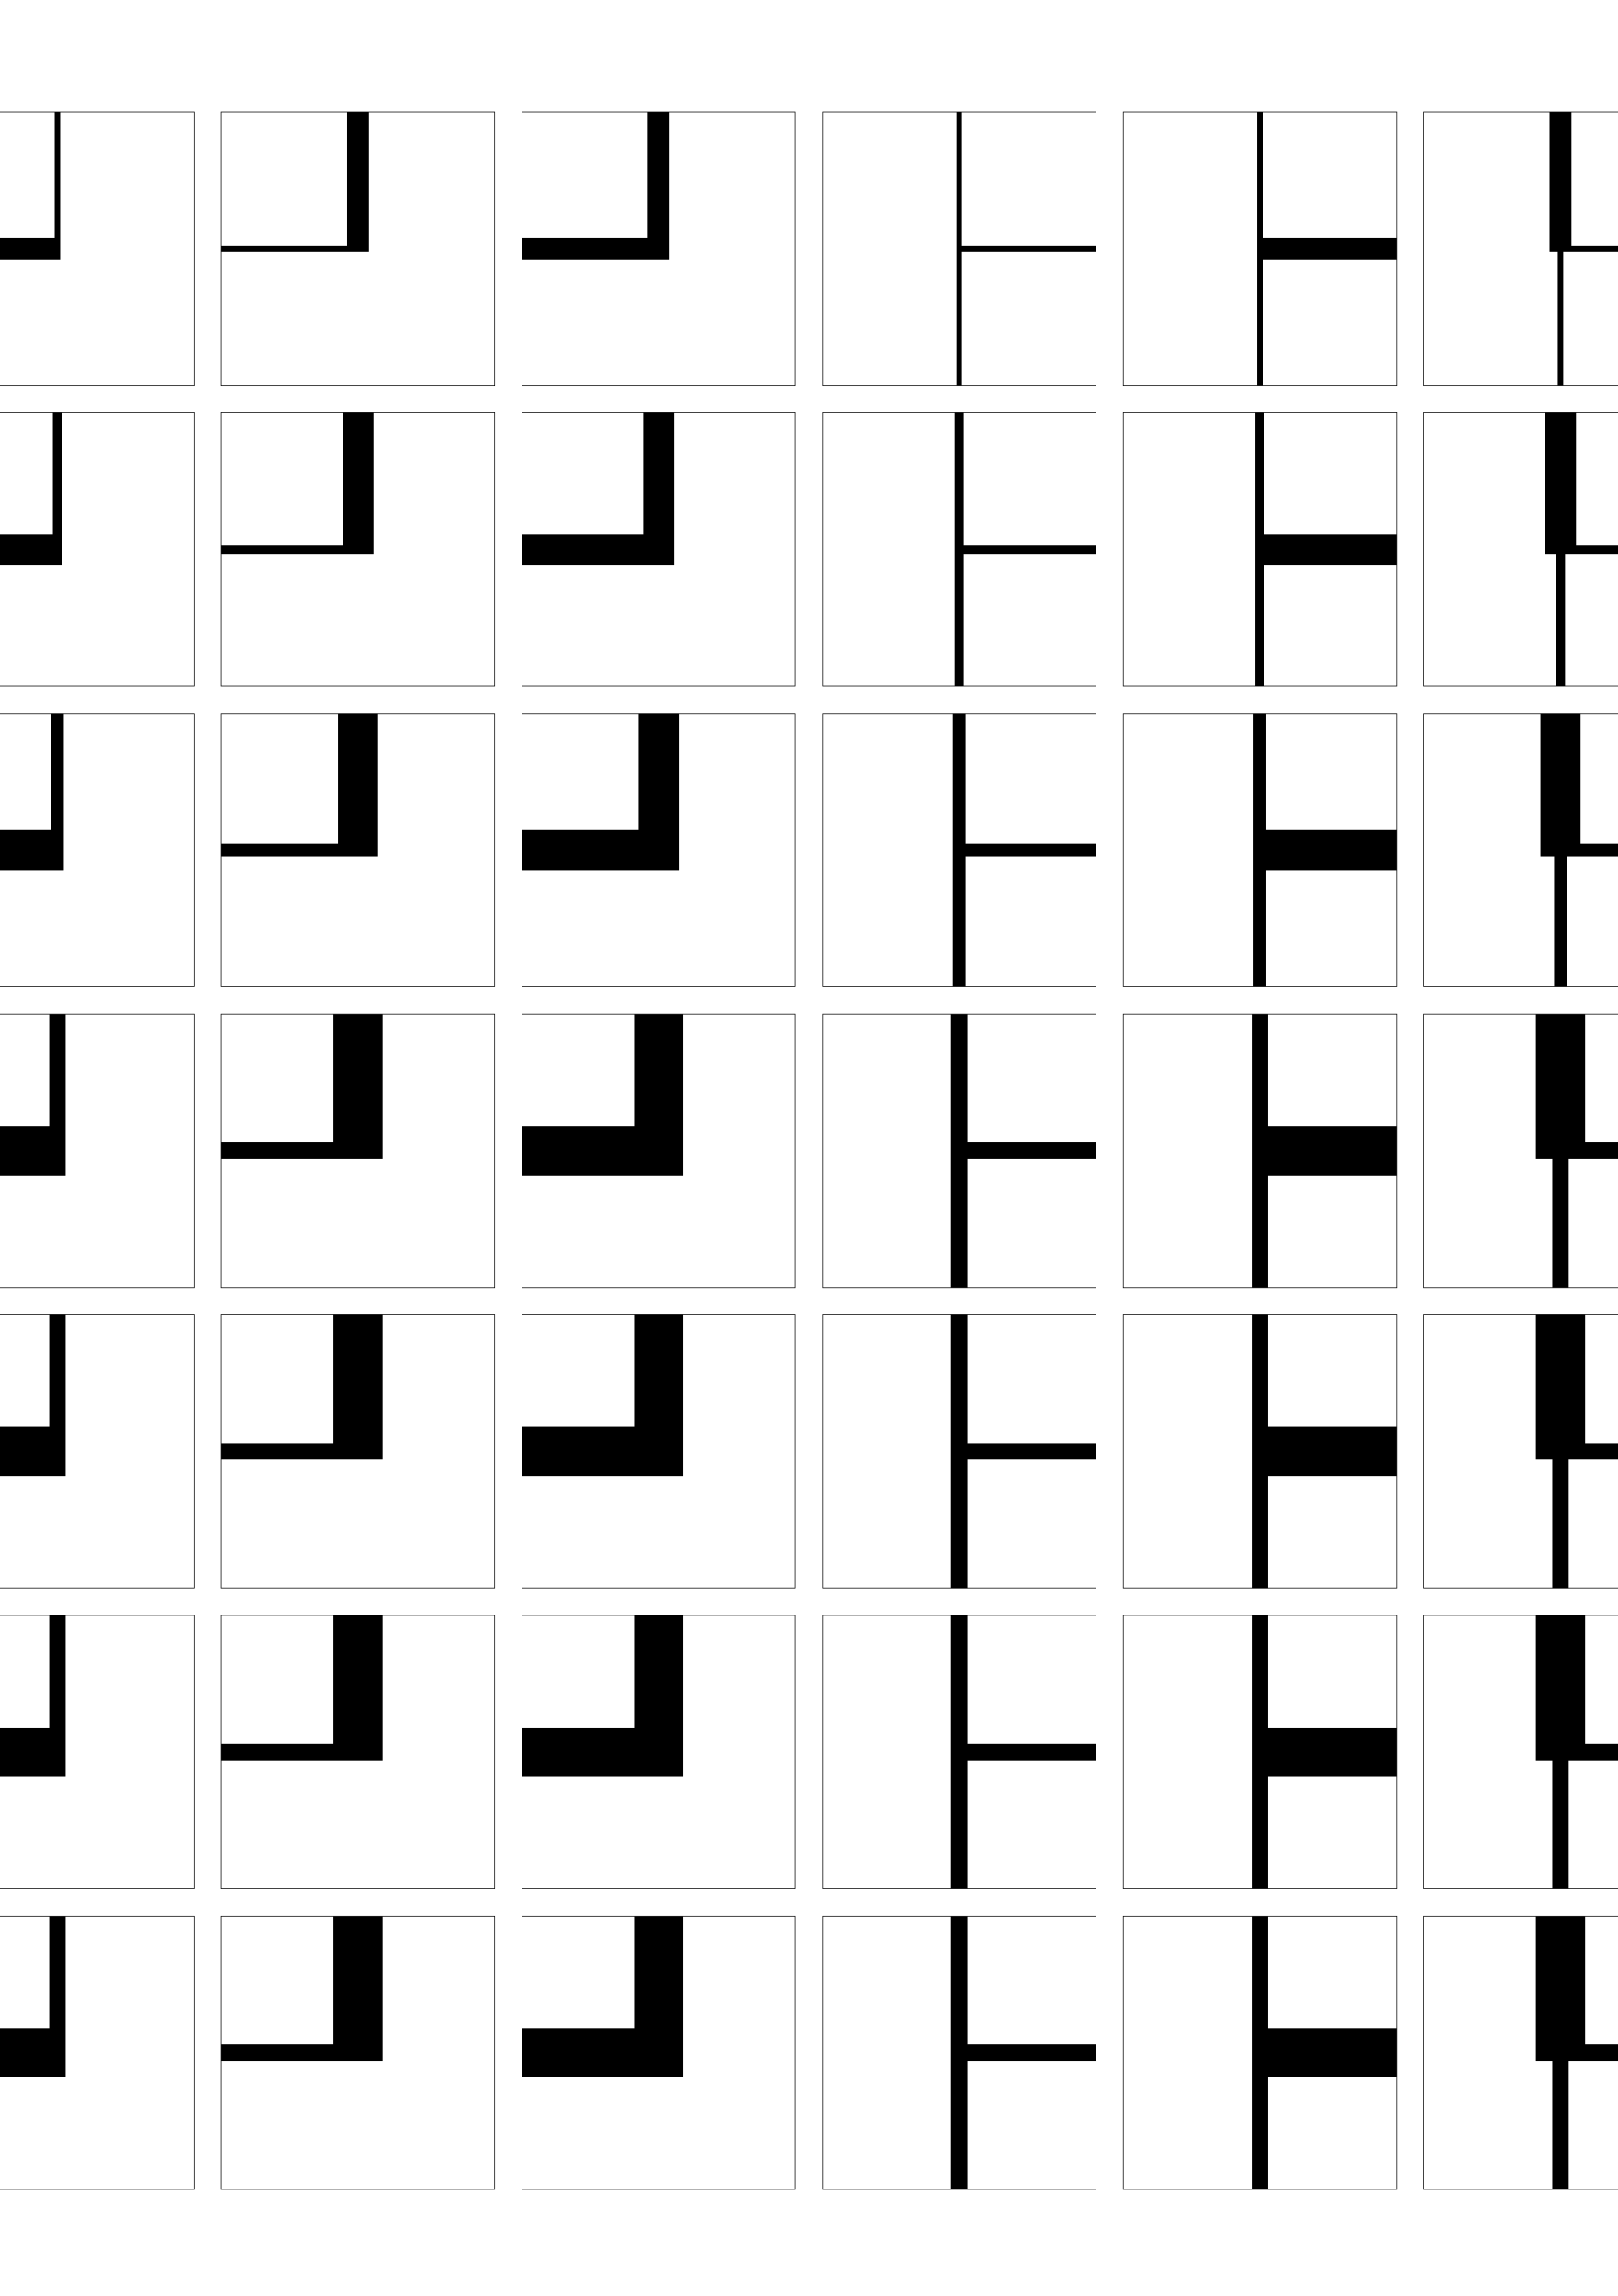
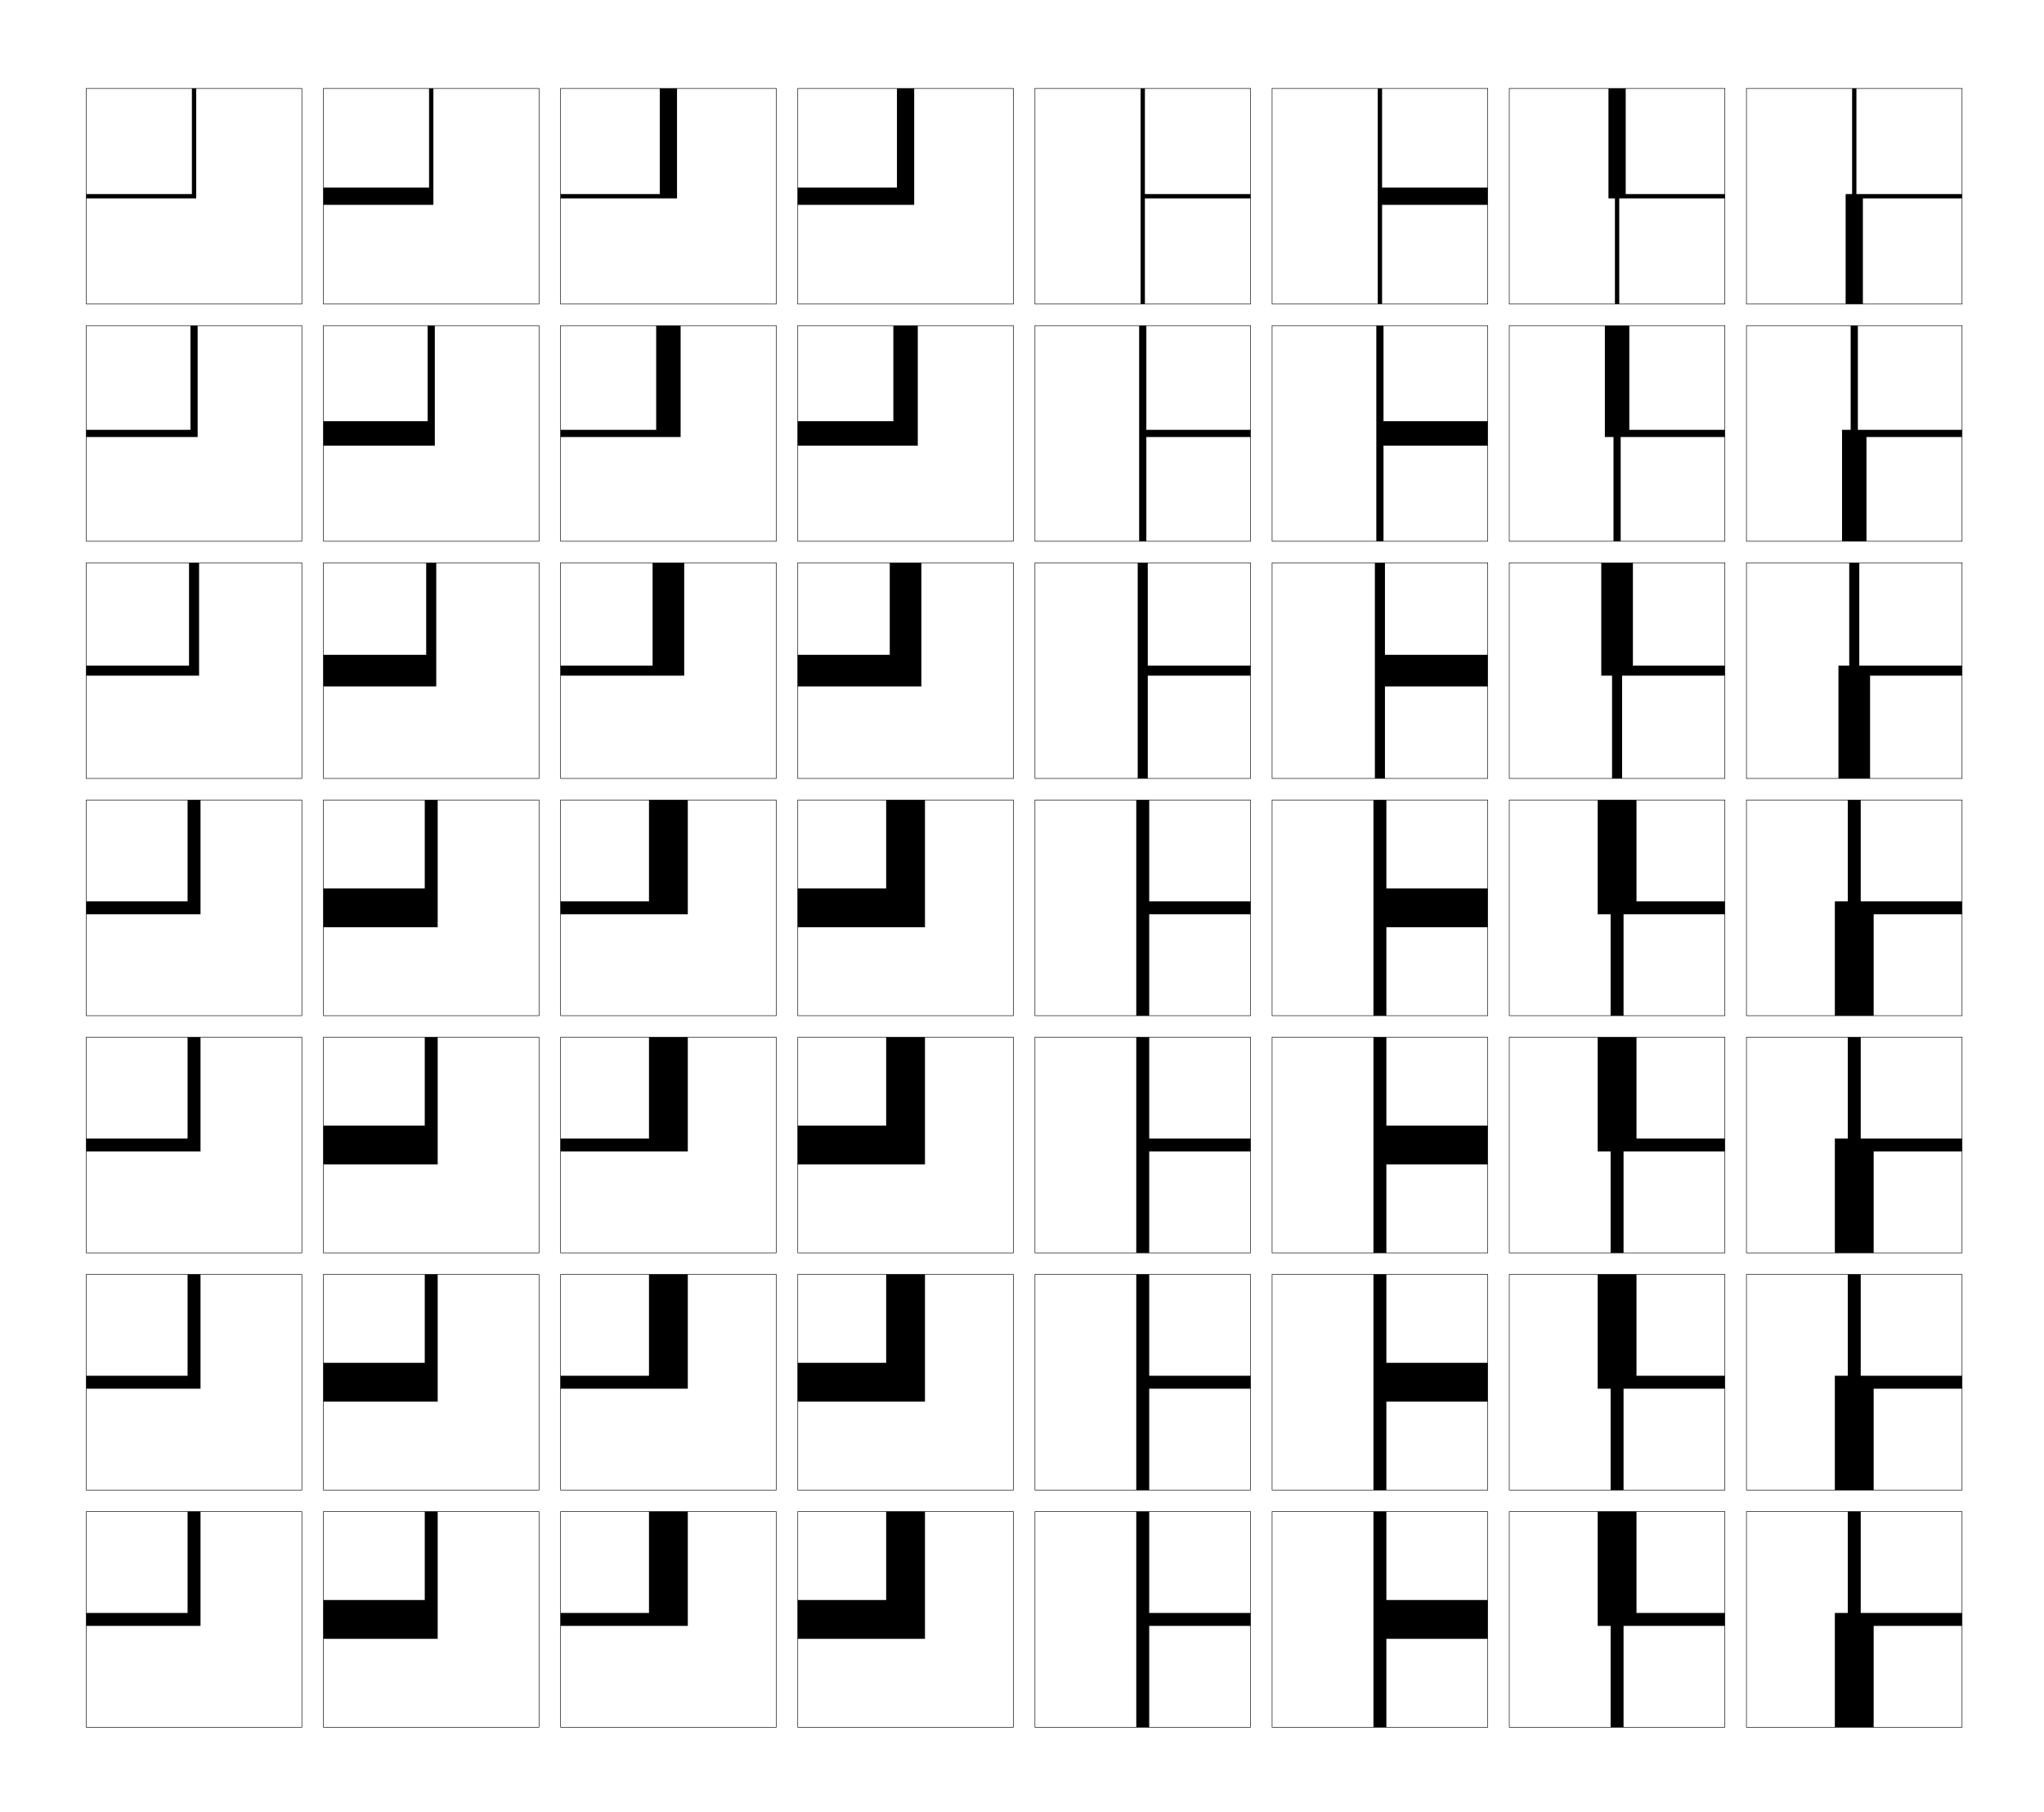
- <svg xmlns="http://www.w3.org/2000/svg" version="1.1" id="glyphs" x="0px" y="0px" width="592px" height="840px" viewBox="0 0 592 840" enable-background="new 0 0 592 840" xml:space="preserve">
+ <svg xmlns="http://www.w3.org/2000/svg" version="1.1" id="glyphs" x="0px" y="0px" width="948px" height="840px" viewBox="0 0 948 840" enable-background="new 0 0 948 840" xml:space="preserve">
  <g>
-     <rect x="-139" y="41" fill="none" stroke="#000000" stroke-width="0.25" width="100" height="100" />
-     <rect x="-29" y="41" fill="none" stroke="#000000" stroke-width="0.25" width="100" height="100" />
-     <rect x="-139" y="151" fill="none" stroke="#000000" stroke-width="0.25" width="100" height="100" />
-     <rect x="-29" y="151" fill="none" stroke="#000000" stroke-width="0.25" width="100" height="100" />
-     <rect x="-139" y="261" fill="none" stroke="#000000" stroke-width="0.25" width="100" height="100" />
-     <rect x="-29" y="261" fill="none" stroke="#000000" stroke-width="0.25" width="100" height="100" />
-     <rect x="-139" y="371" fill="none" stroke="#000000" stroke-width="0.25" width="100" height="100" />
-     <rect x="-29" y="371" fill="none" stroke="#000000" stroke-width="0.25" width="100" height="100" />
-     <rect x="-139" y="481" fill="none" stroke="#000000" stroke-width="0.25" width="100" height="100" />
-     <rect x="-29" y="481" fill="none" stroke="#000000" stroke-width="0.25" width="100" height="100" />
-     <rect x="-139" y="591" fill="none" stroke="#000000" stroke-width="0.25" width="100" height="100" />
-     <rect x="-29" y="591" fill="none" stroke="#000000" stroke-width="0.25" width="100" height="100" />
-     <rect x="-139" y="701" fill="none" stroke="#000000" stroke-width="0.25" width="100" height="100" />
-     <rect x="-29" y="701" fill="none" stroke="#000000" stroke-width="0.25" width="100" height="100" />
-     <rect x="521" y="41" fill="none" stroke="#000000" stroke-width="0.25" width="100" height="100" />
-     <rect x="631" y="41" fill="none" stroke="#000000" stroke-width="0.25" width="100" height="100" />
-     <rect x="521" y="151" fill="none" stroke="#000000" stroke-width="0.25" width="100" height="100" />
-     <rect x="631" y="151" fill="none" stroke="#000000" stroke-width="0.25" width="100" height="100" />
-     <rect x="521" y="261" fill="none" stroke="#000000" stroke-width="0.25" width="100" height="100" />
-     <rect x="631" y="261" fill="none" stroke="#000000" stroke-width="0.25" width="100" height="100" />
-     <rect x="521" y="371" fill="none" stroke="#000000" stroke-width="0.25" width="100" height="100" />
-     <rect x="631" y="371" fill="none" stroke="#000000" stroke-width="0.25" width="100" height="100" />
-     <rect x="521" y="481" fill="none" stroke="#000000" stroke-width="0.25" width="100" height="100" />
-     <rect x="631" y="481" fill="none" stroke="#000000" stroke-width="0.25" width="100" height="100" />
-     <rect x="521" y="591" fill="none" stroke="#000000" stroke-width="0.25" width="100" height="100" />
-     <rect x="631" y="591" fill="none" stroke="#000000" stroke-width="0.25" width="100" height="100" />
-     <rect x="521" y="701" fill="none" stroke="#000000" stroke-width="0.25" width="100" height="100" />
-     <rect x="631" y="701" fill="none" stroke="#000000" stroke-width="0.25" width="100" height="100" />
-     <rect x="81" y="41" fill="none" stroke="#000000" stroke-width="0.25" width="100" height="100" />
-     <rect x="191" y="41" fill="none" stroke="#000000" stroke-width="0.25" width="100" height="100" />
-     <rect x="301" y="41" fill="none" stroke="#000000" stroke-width="0.25" width="100" height="100" />
-     <rect x="411" y="41" fill="none" stroke="#000000" stroke-width="0.25" width="100" height="100" />
-     <rect x="81" y="151" fill="none" stroke="#000000" stroke-width="0.25" width="100" height="100" />
-     <rect x="191" y="151" fill="none" stroke="#000000" stroke-width="0.25" width="100" height="100" />
-     <rect x="301" y="151" fill="none" stroke="#000000" stroke-width="0.25" width="100" height="100" />
-     <rect x="411" y="151" fill="none" stroke="#000000" stroke-width="0.25" width="100" height="100" />
-     <rect x="81" y="261" fill="none" stroke="#000000" stroke-width="0.25" width="100" height="100" />
-     <rect x="191" y="261" fill="none" stroke="#000000" stroke-width="0.25" width="100" height="100" />
-     <rect x="301" y="261" fill="none" stroke="#000000" stroke-width="0.25" width="100" height="100" />
-     <rect x="411" y="261" fill="none" stroke="#000000" stroke-width="0.25" width="100" height="100" />
-     <rect x="81" y="371" fill="none" stroke="#000000" stroke-width="0.25" width="100" height="100" />
-     <rect x="191" y="371" fill="none" stroke="#000000" stroke-width="0.25" width="100" height="100" />
-     <rect x="301" y="371" fill="none" stroke="#000000" stroke-width="0.25" width="100" height="100" />
-     <rect x="411" y="371" fill="none" stroke="#000000" stroke-width="0.25" width="100" height="100" />
-     <rect x="81" y="481" fill="none" stroke="#000000" stroke-width="0.25" width="100" height="100" />
-     <rect x="191" y="481" fill="none" stroke="#000000" stroke-width="0.25" width="100" height="100" />
-     <rect x="301" y="481" fill="none" stroke="#000000" stroke-width="0.25" width="100" height="100" />
-     <rect x="411" y="481" fill="none" stroke="#000000" stroke-width="0.25" width="100" height="100" />
-     <rect x="81" y="591" fill="none" stroke="#000000" stroke-width="0.25" width="100" height="100" />
-     <rect x="191" y="591" fill="none" stroke="#000000" stroke-width="0.25" width="100" height="100" />
-     <rect x="301" y="591" fill="none" stroke="#000000" stroke-width="0.25" width="100" height="100" />
-     <rect x="411" y="591" fill="none" stroke="#000000" stroke-width="0.25" width="100" height="100" />
-     <rect x="81" y="701" fill="none" stroke="#000000" stroke-width="0.25" width="100" height="100" />
-     <rect x="191" y="701" fill="none" stroke="#000000" stroke-width="0.25" width="100" height="100" />
-     <rect x="301" y="701" fill="none" stroke="#000000" stroke-width="0.25" width="100" height="100" />
-     <rect x="411" y="701" fill="none" stroke="#000000" stroke-width="0.25" width="100" height="100" />
+     <rect x="40" y="41" fill="none" stroke="#000000" stroke-width="0.25" width="100" height="100" />
+     <rect x="150" y="41" fill="none" stroke="#000000" stroke-width="0.25" width="100" height="100" />
+     <rect x="40" y="151" fill="none" stroke="#000000" stroke-width="0.25" width="100" height="100" />
+     <rect x="150" y="151" fill="none" stroke="#000000" stroke-width="0.25" width="100" height="100" />
+     <rect x="40" y="261" fill="none" stroke="#000000" stroke-width="0.25" width="100" height="100" />
+     <rect x="150" y="261" fill="none" stroke="#000000" stroke-width="0.25" width="100" height="100" />
+     <rect x="40" y="371" fill="none" stroke="#000000" stroke-width="0.25" width="100" height="100" />
+     <rect x="150" y="371" fill="none" stroke="#000000" stroke-width="0.25" width="100" height="100" />
+     <rect x="40" y="481" fill="none" stroke="#000000" stroke-width="0.25" width="100" height="100" />
+     <rect x="150" y="481" fill="none" stroke="#000000" stroke-width="0.25" width="100" height="100" />
+     <rect x="40" y="591" fill="none" stroke="#000000" stroke-width="0.25" width="100" height="100" />
+     <rect x="150" y="591" fill="none" stroke="#000000" stroke-width="0.25" width="100" height="100" />
+     <rect x="40" y="701" fill="none" stroke="#000000" stroke-width="0.25" width="100" height="100" />
+     <rect x="150" y="701" fill="none" stroke="#000000" stroke-width="0.25" width="100" height="100" />
+     <rect x="700" y="41" fill="none" stroke="#000000" stroke-width="0.25" width="100" height="100" />
+     <rect x="810" y="41" fill="none" stroke="#000000" stroke-width="0.25" width="100" height="100" />
+     <rect x="700" y="151" fill="none" stroke="#000000" stroke-width="0.25" width="100" height="100" />
+     <rect x="810" y="151" fill="none" stroke="#000000" stroke-width="0.25" width="100" height="100" />
+     <rect x="700" y="261" fill="none" stroke="#000000" stroke-width="0.25" width="100" height="100" />
+     <rect x="810" y="261" fill="none" stroke="#000000" stroke-width="0.25" width="100" height="100" />
+     <rect x="700" y="371" fill="none" stroke="#000000" stroke-width="0.25" width="100" height="100" />
+     <rect x="810" y="371" fill="none" stroke="#000000" stroke-width="0.25" width="100" height="100" />
+     <rect x="700" y="481" fill="none" stroke="#000000" stroke-width="0.25" width="100" height="100" />
+     <rect x="810" y="481" fill="none" stroke="#000000" stroke-width="0.25" width="100" height="100" />
+     <rect x="700" y="591" fill="none" stroke="#000000" stroke-width="0.25" width="100" height="100" />
+     <rect x="810" y="591" fill="none" stroke="#000000" stroke-width="0.25" width="100" height="100" />
+     <rect x="700" y="701" fill="none" stroke="#000000" stroke-width="0.25" width="100" height="100" />
+     <rect x="810" y="701" fill="none" stroke="#000000" stroke-width="0.25" width="100" height="100" />
+     <rect x="260" y="41" fill="none" stroke="#000000" stroke-width="0.25" width="100" height="100" />
+     <rect x="370" y="41" fill="none" stroke="#000000" stroke-width="0.25" width="100" height="100" />
+     <rect x="480" y="41" fill="none" stroke="#000000" stroke-width="0.25" width="100" height="100" />
+     <rect x="590" y="41" fill="none" stroke="#000000" stroke-width="0.25" width="100" height="100" />
+     <rect x="260" y="151" fill="none" stroke="#000000" stroke-width="0.25" width="100" height="100" />
+     <rect x="370" y="151" fill="none" stroke="#000000" stroke-width="0.25" width="100" height="100" />
+     <rect x="480" y="151" fill="none" stroke="#000000" stroke-width="0.25" width="100" height="100" />
+     <rect x="590" y="151" fill="none" stroke="#000000" stroke-width="0.25" width="100" height="100" />
+     <rect x="260" y="261" fill="none" stroke="#000000" stroke-width="0.25" width="100" height="100" />
+     <rect x="370" y="261" fill="none" stroke="#000000" stroke-width="0.25" width="100" height="100" />
+     <rect x="480" y="261" fill="none" stroke="#000000" stroke-width="0.25" width="100" height="100" />
+     <rect x="590" y="261" fill="none" stroke="#000000" stroke-width="0.25" width="100" height="100" />
+     <rect x="260" y="371" fill="none" stroke="#000000" stroke-width="0.25" width="100" height="100" />
+     <rect x="370" y="371" fill="none" stroke="#000000" stroke-width="0.25" width="100" height="100" />
+     <rect x="480" y="371" fill="none" stroke="#000000" stroke-width="0.25" width="100" height="100" />
+     <rect x="590" y="371" fill="none" stroke="#000000" stroke-width="0.25" width="100" height="100" />
+     <rect x="260" y="481" fill="none" stroke="#000000" stroke-width="0.25" width="100" height="100" />
+     <rect x="370" y="481" fill="none" stroke="#000000" stroke-width="0.25" width="100" height="100" />
+     <rect x="480" y="481" fill="none" stroke="#000000" stroke-width="0.25" width="100" height="100" />
+     <rect x="590" y="481" fill="none" stroke="#000000" stroke-width="0.25" width="100" height="100" />
+     <rect x="260" y="591" fill="none" stroke="#000000" stroke-width="0.25" width="100" height="100" />
+     <rect x="370" y="591" fill="none" stroke="#000000" stroke-width="0.25" width="100" height="100" />
+     <rect x="480" y="591" fill="none" stroke="#000000" stroke-width="0.25" width="100" height="100" />
+     <rect x="590" y="591" fill="none" stroke="#000000" stroke-width="0.25" width="100" height="100" />
+     <rect x="260" y="701" fill="none" stroke="#000000" stroke-width="0.25" width="100" height="100" />
+     <rect x="370" y="701" fill="none" stroke="#000000" stroke-width="0.25" width="100" height="100" />
+     <rect x="480" y="701" fill="none" stroke="#000000" stroke-width="0.25" width="100" height="100" />
+     <rect x="590" y="701" fill="none" stroke="#000000" stroke-width="0.25" width="100" height="100" />
  </g>
-   <polygon points="-88,92 -139,92 -139,90 -90,90 -90,41 -88,41 " />
-   <polygon points="-87.333,202.667 -139,202.667 -139,199.333 -90.667,199.333 -90.667,151   -87.333,151 " />
-   <polygon points="-86.667,313.333 -139,313.333 -139,308.667 -91.333,308.667 -91.333,261   -86.667,261 " />
-   <polygon points="-139,424 -139,418 -92,418 -92,371 -86,371 -86,424 " />
-   <polygon points="-86,534 -139,534 -139,528 -92,528 -92,481 -86,481 " />
-   <polygon points="-86,644 -139,644 -139,638 -92,638 -92,591 -86,591 " />
-   <polygon points="-139,754 -139,748 -92,748 -92,701 -86,701 -86,754 " />
-   <polygon points="350,141 352,141 352,92 401,92 401,90 352,90 352,41 350,41 " />
-   <polygon points="401,199.333 352.666,199.333 352.666,151 349.333,151 349.333,251   352.666,251 352.666,202.667 401,202.667 " />
-   <polygon points="401,308.667 353.334,308.667 353.334,261 348.667,261 348.667,361 353.334,361   353.334,313.333 401,313.333 " />
-   <polygon points="348,471 354,471 354,424 401,424 401,418 354,418 354,371 348,371 " />
-   <polygon points="401,528 354,528 354,481 348,481 348,581 354,581 354,534 401,534 " />
-   <polygon points="401,638 354,638 354,591 348,591 348,691 354,691 354,644 401,644 " />
-   <polygon points="348,801 354,801 354,754 401,754 401,748 354,748 354,701 348,701 " />
-   <polygon points="22,95 -29,95 -29,87 20,87 20,41 22,41 " />
-   <polygon points="-29,206.666 -29,195.333 19.333,195.333 19.333,151   22.666,151 22.666,206.666 " />
-   <polygon points="-29,318.333 -29,303.667 18.667,303.667 18.667,261 23.333,261 23.333,318.333 " />
-   <polygon points="-29,430 -29,412 18,412 18,371 24,371 24,430 " />
-   <polygon points="-29,540 -29,522 18,522 18,481 24,481 24,540 " />
-   <polygon points="-29,650 -29,632 18,632 18,591 24,591 24,650 " />
-   <polygon points="-29,760 -29,742 18,742 18,701 24,701 24,760 " />
-   <polygon points="135,92 81,92 81,90 127,90 127,41 135,41 " />
-   <polygon points="81,202.666 81,199.333 125.333,199.333 125.333,151 136.667,151   136.667,202.666 " />
-   <polygon points="81,313.333 81,308.667 123.667,308.667 123.667,261 138.333,261 138.333,313.333   " />
-   <polygon points="81,424 81,418 122,418 122,371 140,371 140,424 " />
-   <polygon points="81,534 81,528 122,528 122,481 140,481 140,534 " />
-   <polygon points="81,644 81,638 122,638 122,591 140,591 140,644 " />
-   <polygon points="81,754 81,748 122,748 122,701 140,701 140,754 " />
-   <polygon points="245,95 191,95 191,87 237,87 237,41 245,41 " />
-   <polygon points="191,206.666 191,195.333 235.333,195.333 235.333,151 246.667,151   246.667,206.666 " />
-   <polygon points="191,318.333 191,303.667 233.667,303.667 233.667,261 248.333,261   248.333,318.333 " />
-   <polygon points="191,430 191,412 232,412 232,371 250,371 250,430 " />
-   <polygon points="191,540 191,522 232,522 232,481 250,481 250,540 " />
-   <polygon points="191,650 191,632 232,632 232,591 250,591 250,650 " />
-   <polygon points="191,760 191,742 232,742 232,701 250,701 250,760 " />
-   <polygon points="460,141 462,141 462,95 511,95 511,87 462,87 462,41 460,41 " />
-   <polygon points="459.333,251 462.666,251 462.666,206.666 511,206.666 511,195.333   462.666,195.333 462.666,151 459.333,151 " />
-   <polygon points="458.667,361 463.334,361 463.334,318.333 511,318.333 511,303.667   463.334,303.667 463.334,261 458.667,261 " />
-   <polygon points="458,471 464,471 464,430 511,430 511,412 464,412 464,371 458,371 " />
-   <polygon points="458,581 464,581 464,540 511,540 511,522 464,522 464,481 458,481 " />
-   <polygon points="458,691 464,691 464,650 511,650 511,632 464,632 464,591 458,591 " />
-   <polygon points="458,801 464,801 464,760 511,760 511,742 464,742 464,701 458,701 " />
-   <polygon points="677,141 685,141 685,92 731,92 731,90 682,90 682,41 680,41 680,90 677,90 " />
-   <polygon points="675.333,251 686.666,251 686.666,202.666 731,202.666 731,199.333   682.666,199.333 682.666,151 679.333,151 679.333,199.333 675.333,199.333 " />
-   <polygon points="673.667,361 688.333,361 688.333,313.333 731,313.333 731,308.667   683.333,308.667 683.333,261 678.667,261 678.667,308.667 673.667,308.667 " />
-   <polygon points="672,471 690,471 690,424 731,424 731,418 684,418 684,371 678,371 678,418 672,418 " />
-   <polygon points="570,141 572,141 572,92 621,92 621,90 575,90 575,41 567,41 567,92 570,92 " />
-   <polygon points="569.333,251 572.666,251 572.666,202.666 621,202.666 621,199.333   576.666,199.333 576.666,151 565.333,151 565.333,202.666 569.333,202.666 " />
-   <polygon points="568.666,361 573.333,361 573.333,313.333 621,313.333 621,308.667   578.333,308.667 578.333,261 563.666,261 563.666,313.333 568.666,313.333 " />
-   <polygon points="568,471 574,471 574,424 621,424 621,418 580,418 580,371 562,371 562,424 568,424 " />
-   <polygon points="672,581 690,581 690,534 731,534 731,528 684,528 684,481 678,481 678,528 672,528 " />
-   <polygon points="568,581 574,581 574,534 621,534 621,528 580,528 580,481 562,481 562,534 568,534 " />
-   <polygon points="672,691 690,691 690,644 731,644 731,638 684,638 684,591 678,591 678,638 672,638 " />
-   <polygon points="568,691 574,691 574,644 621,644 621,638 580,638 580,591 562,591 562,644 568,644 " />
-   <polygon points="672,801 690,801 690,754 731,754 731,748 684,748 684,701 678,701 678,748 672,748 " />
-   <polygon points="568,801 574,801 574,754 621,754 621,748 580,748 580,701 562,701 562,754 568,754 " />
+   <polygon points="91,92 40,92 40,90 89,90 89,41 91,41 " />
+   <polygon points="91.667,202.667 40,202.667 40,199.333 88.333,199.333 88.333,151 91.667,151 " />
+   <polygon points="92.333,313.333 40,313.333 40,308.667 87.667,308.667 87.667,261 92.333,261 " />
+   <polygon points="40,424 40,418 87,418 87,371 93,371 93,424 " />
+   <polygon points="93,534 40,534 40,528 87,528 87,481 93,481 " />
+   <polygon points="93,644 40,644 40,638 87,638 87,591 93,591 " />
+   <polygon points="40,754 40,748 87,748 87,701 93,701 93,754 " />
+   <polygon points="529,141 531,141 531,92 580,92 580,90 531,90 531,41 529,41 " />
+   <polygon points="580,199.333 531.666,199.333 531.666,151 528.333,151 528.333,251   531.666,251 531.666,202.667 580,202.667 " />
+   <polygon points="580,308.667 532.334,308.667 532.334,261 527.667,261 527.667,361 532.334,361   532.334,313.333 580,313.333 " />
+   <polygon points="527,471 533,471 533,424 580,424 580,418 533,418 533,371 527,371 " />
+   <polygon points="580,528 533,528 533,481 527,481 527,581 533,581 533,534 580,534 " />
+   <polygon points="580,638 533,638 533,591 527,591 527,691 533,691 533,644 580,644 " />
+   <polygon points="527,801 533,801 533,754 580,754 580,748 533,748 533,701 527,701 " />
+   <polygon points="201,95 150,95 150,87 199,87 199,41 201,41 " />
+   <polygon points="150,206.667 150,195.333 198.333,195.333 198.333,151 201.667,151   201.667,206.667 " />
+   <polygon points="150,318.333 150,303.667 197.667,303.667 197.667,261 202.333,261   202.333,318.333 " />
+   <polygon points="150,430 150,412 197,412 197,371 203,371 203,430 " />
+   <polygon points="150,540 150,522 197,522 197,481 203,481 203,540 " />
+   <polygon points="150,650 150,632 197,632 197,591 203,591 203,650 " />
+   <polygon points="150,760 150,742 197,742 197,701 203,701 203,760 " />
+   <polygon points="314,92 260,92 260,90 306,90 306,41 314,41 " />
+   <polygon points="260,202.666 260,199.333 304.333,199.333 304.333,151 315.667,151   315.667,202.666 " />
+   <polygon points="260,313.333 260,308.667 302.667,308.667 302.667,261 317.333,261   317.333,313.333 " />
+   <polygon points="260,424 260,418 301,418 301,371 319,371 319,424 " />
+   <polygon points="260,534 260,528 301,528 301,481 319,481 319,534 " />
+   <polygon points="260,644 260,638 301,638 301,591 319,591 319,644 " />
+   <polygon points="260,754 260,748 301,748 301,701 319,701 319,754 " />
+   <polygon points="424,95 370,95 370,87 416,87 416,41 424,41 " />
+   <polygon points="370,206.666 370,195.333 414.333,195.333 414.333,151 425.667,151   425.667,206.666 " />
+   <polygon points="370,318.333 370,303.667 412.667,303.667 412.667,261 427.333,261   427.333,318.333 " />
+   <polygon points="370,430 370,412 411,412 411,371 429,371 429,430 " />
+   <polygon points="370,540 370,522 411,522 411,481 429,481 429,540 " />
+   <polygon points="370,650 370,632 411,632 411,591 429,591 429,650 " />
+   <polygon points="370,760 370,742 411,742 411,701 429,701 429,760 " />
+   <polygon points="639,141 641,141 641,95 690,95 690,87 641,87 641,41 639,41 " />
+   <polygon points="638.333,251 641.666,251 641.666,206.666 690,206.666 690,195.333   641.666,195.333 641.666,151 638.333,151 " />
+   <polygon points="637.667,361 642.334,361 642.334,318.333 690,318.333 690,303.667   642.334,303.667 642.334,261 637.667,261 " />
+   <polygon points="637,471 643,471 643,430 690,430 690,412 643,412 643,371 637,371 " />
+   <polygon points="637,581 643,581 643,540 690,540 690,522 643,522 643,481 637,481 " />
+   <polygon points="637,691 643,691 643,650 690,650 690,632 643,632 643,591 637,591 " />
+   <polygon points="637,801 643,801 643,760 690,760 690,742 643,742 643,701 637,701 " />
+   <polygon points="856,141 864,141 864,92 910,92 910,90 861,90 861,41 859,41 859,90 856,90 " />
+   <polygon points="854.333,251 865.666,251 865.666,202.666 910,202.666 910,199.333   861.666,199.333 861.666,151 858.333,151 858.333,199.333 854.333,199.333 " />
+   <polygon points="852.667,361 867.333,361 867.333,313.333 910,313.333 910,308.667   862.333,308.667 862.333,261 857.667,261 857.667,308.667 852.667,308.667 " />
+   <polygon points="851,471 869,471 869,424 910,424 910,418 863,418 863,371 857,371 857,418 851,418 " />
+   <polygon points="749,141 751,141 751,92 800,92 800,90 754,90 754,41 746,41 746,92 749,92 " />
+   <polygon points="748.333,251 751.666,251 751.666,202.666 800,202.666 800,199.333   755.666,199.333 755.666,151 744.333,151 744.333,202.666 748.333,202.666 " />
+   <polygon points="747.666,361 752.333,361 752.333,313.333 800,313.333 800,308.667   757.333,308.667 757.333,261 742.666,261 742.666,313.333 747.666,313.333 " />
+   <polygon points="747,471 753,471 753,424 800,424 800,418 759,418 759,371 741,371 741,424 747,424 " />
+   <polygon points="851,581 869,581 869,534 910,534 910,528 863,528 863,481 857,481 857,528 851,528 " />
+   <polygon points="747,581 753,581 753,534 800,534 800,528 759,528 759,481 741,481 741,534 747,534 " />
+   <polygon points="851,691 869,691 869,644 910,644 910,638 863,638 863,591 857,591 857,638 851,638 " />
+   <polygon points="747,691 753,691 753,644 800,644 800,638 759,638 759,591 741,591 741,644 747,644 " />
+   <polygon points="851,801 869,801 869,754 910,754 910,748 863,748 863,701 857,701 857,748 851,748 " />
+   <polygon points="747,801 753,801 753,754 800,754 800,748 759,748 759,701 741,701 741,754 747,754 " />
</svg>
